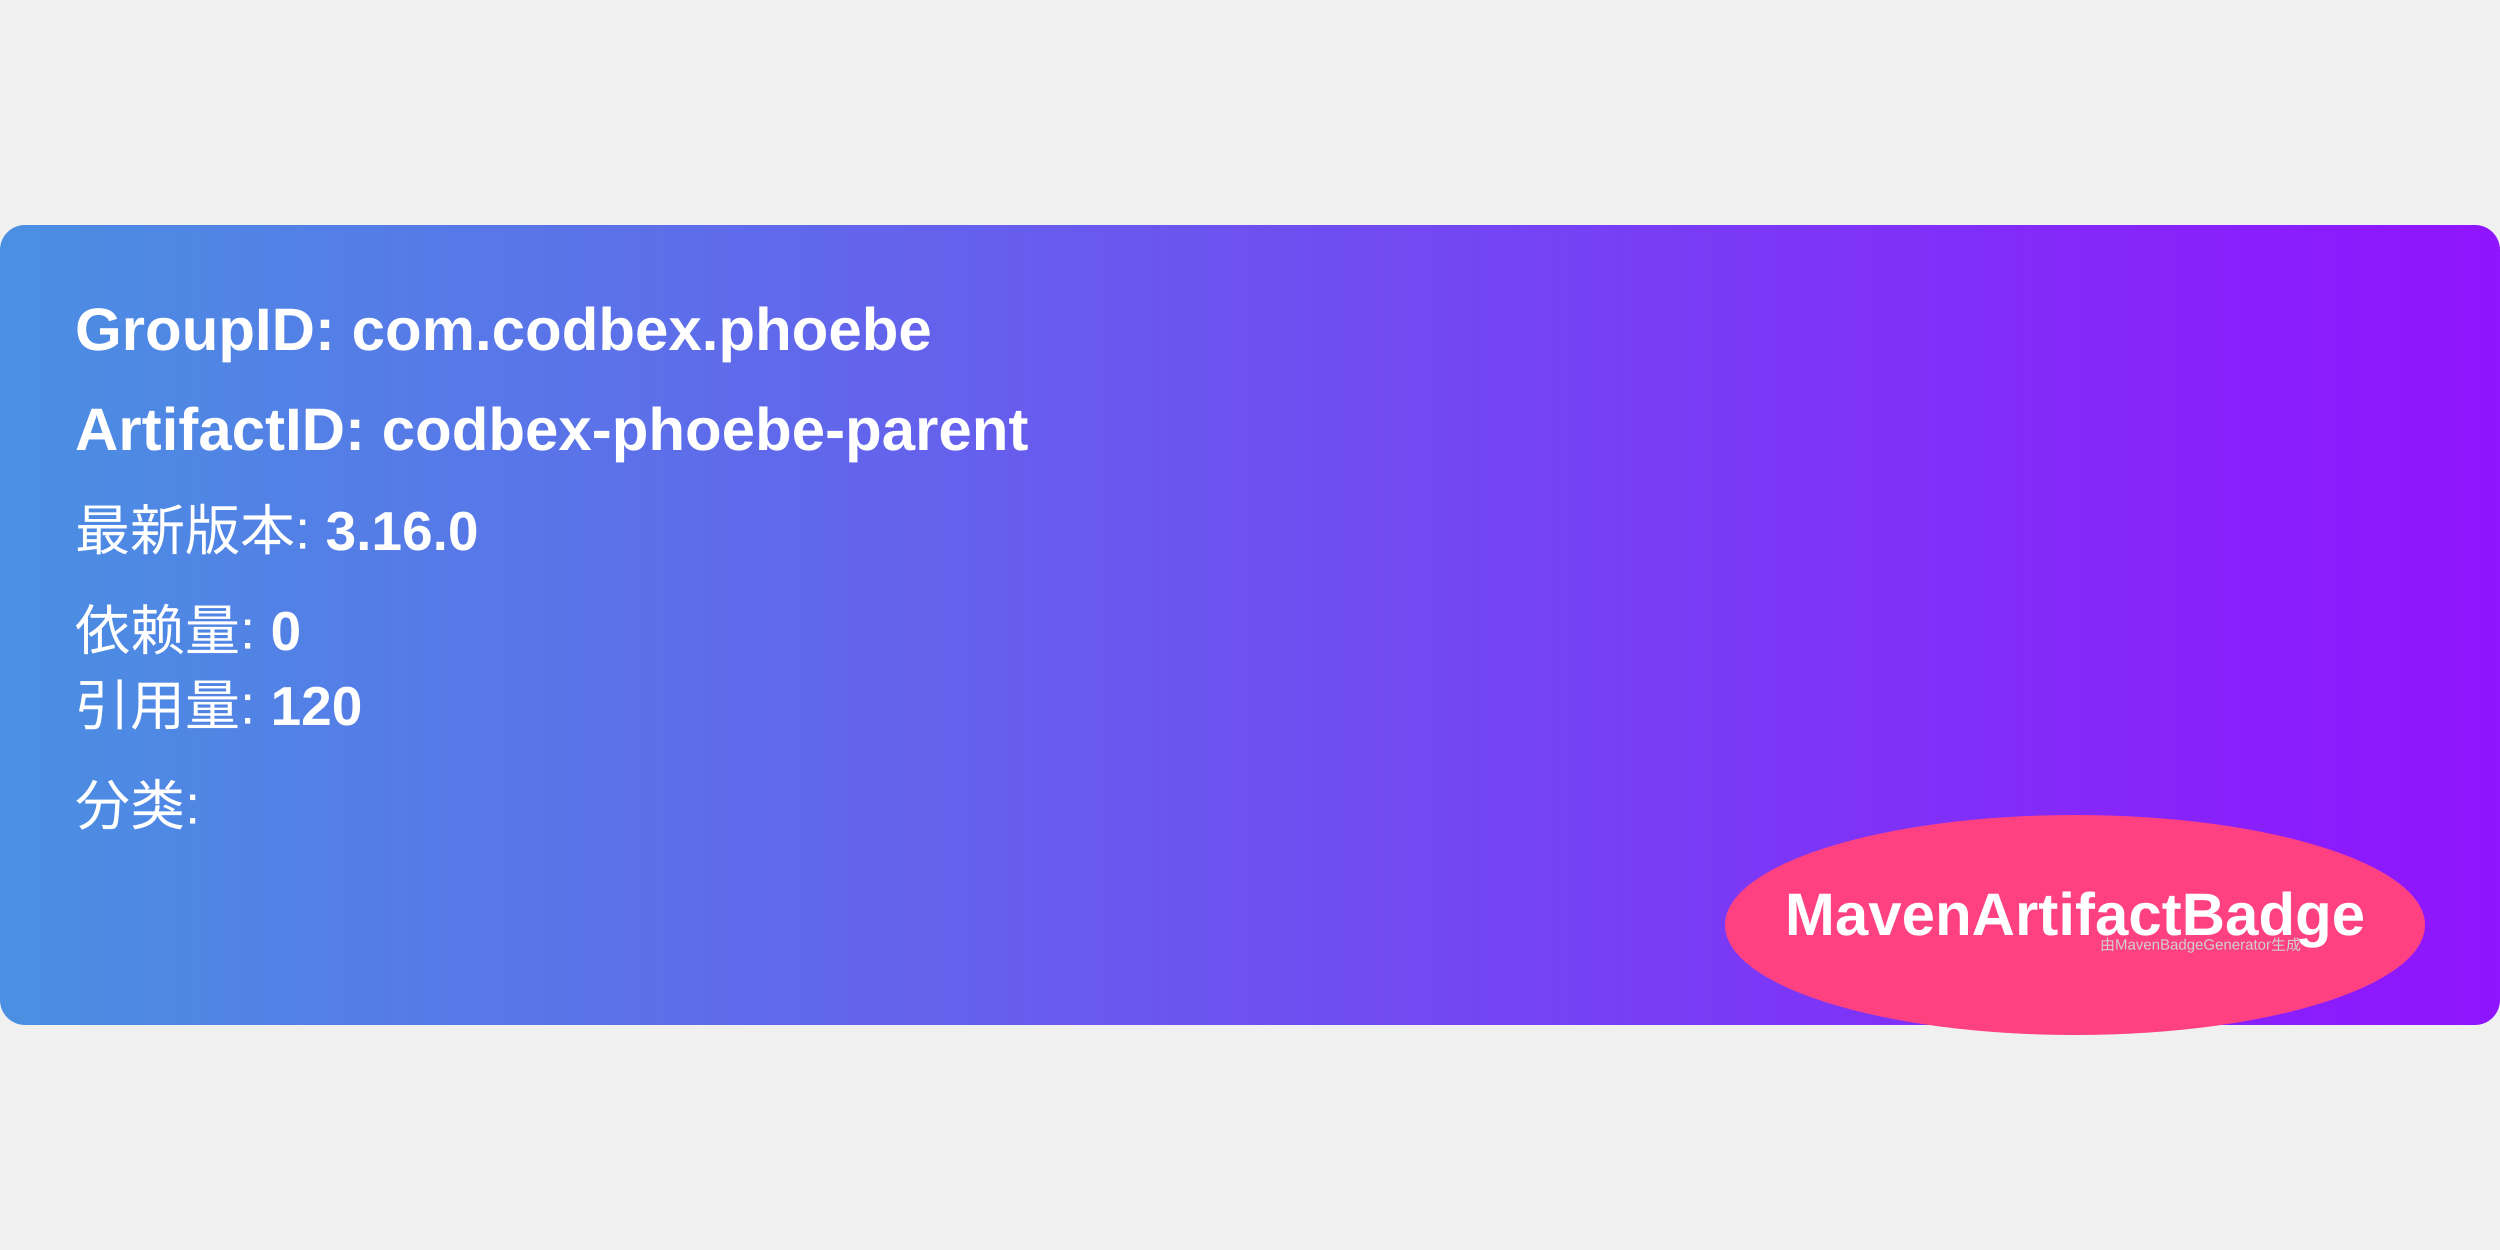
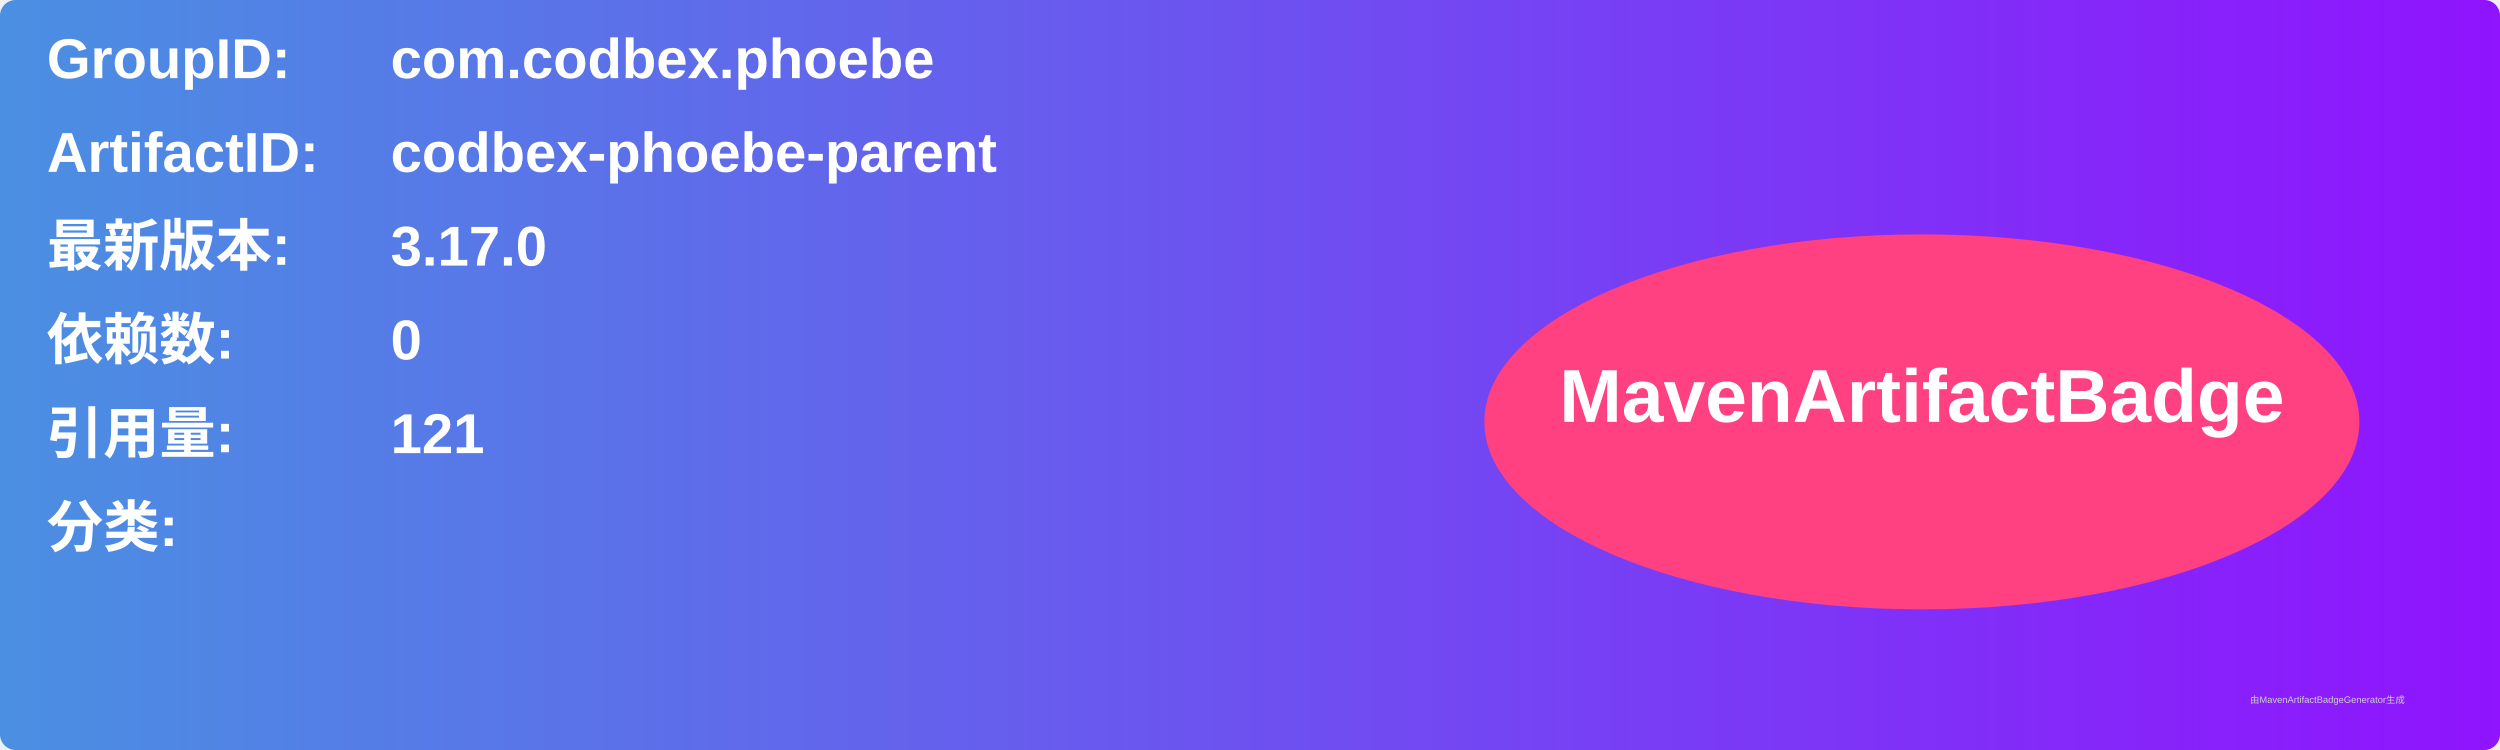
- <svg xmlns="http://www.w3.org/2000/svg" width="300" height="150" viewBox="0 0 500 160">
+ <svg xmlns="http://www.w3.org/2000/svg" width="800" height="240" viewBox="0 0 800 240">
  <linearGradient id="grad" x1="0%" y1="0%" x2="100%" y2="0%">
    <stop offset="0%" stop-color="#4a90e2" />
    <stop offset="100%" stop-color="#9013fe" />
  </linearGradient>
  <rect width="100%" height="100%" rx="5" ry="5" fill="url(#grad)" />
  <g transform="translate(15, 15)">
-     <text x="0" y="10" font-family="Arial" font-size="12" fill="white" font-weight="bold" width="260">
-       GroupID:   com.codbex.phoebe
+     <text x="0" y="10" font-family="Arial" font-size="18" fill="white" font-weight="bold" width="260">GroupID:</text>
+     <text x="110" y="10" font-family="Arial" font-size="18" fill="white" font-weight="bold" width="460">com.codbex.phoebe</text>
+     <text x="0" y="40" font-family="Arial" font-size="18" fill="white" font-weight="bold" width="260">ArtifactID:</text>
+     <text x="110" y="40" font-family="Arial" font-size="18" fill="white" font-weight="bold" width="460">codbex-phoebe-parent</text>
+     <text x="0" y="70" font-family="Arial" font-size="18" fill="white" font-weight="bold">最新版本:</text>
+     <text x="110" y="70" font-family="Arial" font-size="18" fill="white" font-weight="bold">
+       <tspan font-weight="bold">3.17.0</tspan>
    </text>
-     <text x="0" y="30" font-family="Arial" font-size="12" fill="white" font-weight="bold" width="260">
-       ArtifactID: codbex-phoebe-parent
+     <text x="0" y="100" font-family="Arial" font-size="18" fill="white" font-weight="bold">依赖数: </text>
+     <text x="110" y="100" font-family="Arial" font-size="18" fill="white">
+       <tspan font-weight="bold">0</tspan>
    </text>
-     <text x="0" y="50" font-family="Arial" font-size="11" fill="white">
-       最新版本: <tspan font-weight="bold">3.16.0</tspan>
+     <text x="0" y="130" font-family="Arial" font-size="18" fill="white" font-weight="bold">引用量: </text>
+     <text x="110" y="130" font-family="Arial" font-size="18" fill="white">
+       <tspan font-weight="bold">121</tspan>
    </text>
-     <text x="0" y="70" font-family="Arial" font-size="11" fill="white">
-       依赖量: <tspan font-weight="bold">0</tspan>
+     <text x="0" y="160" font-family="Arial" font-size="18" fill="white" font-weight="bold">分类:</text>
+     <text x="10" y="190" font-family="Arial" font-size="10" fill="white">
+       <tspan font-weight="bold" />
    </text>
-     <text x="0" y="85" font-family="Arial" font-size="11" fill="white">
-       引用量: <tspan font-weight="bold">120</tspan>
-     </text>
-     <text x="0" y="105" font-family="Arial" font-size="11" fill="white">
-       分类: <tspan font-weight="bold" />
-     </text>
-     <ellipse cx="400" cy="125" rx="70" ry="22" fill="#ff4081" />
-     <text x="400" y="127" text-anchor="middle" font-family="Arial" font-size="12" fill="white" font-weight="bold">MavenArtifactBadge</text>
+     <ellipse cx="600" cy="120" rx="140" ry="60" fill="#ff4081" />
+     <text x="600" y="120" text-anchor="middle" font-family="Arial" font-size="24" fill="white" font-weight="bold">MavenArtifactBadge</text>
  </g>
-   <text x="420" y="145" font-family="Arial" font-size="3" fill="#d0d0d0">
-     由MavenBadgeGenerator生成
-   </text>
+   <text x="720" y="225" font-family="Arial" font-size="3" fill="#d0d0d0">由MavenArtifactBadgeGenerator生成</text>
</svg>
